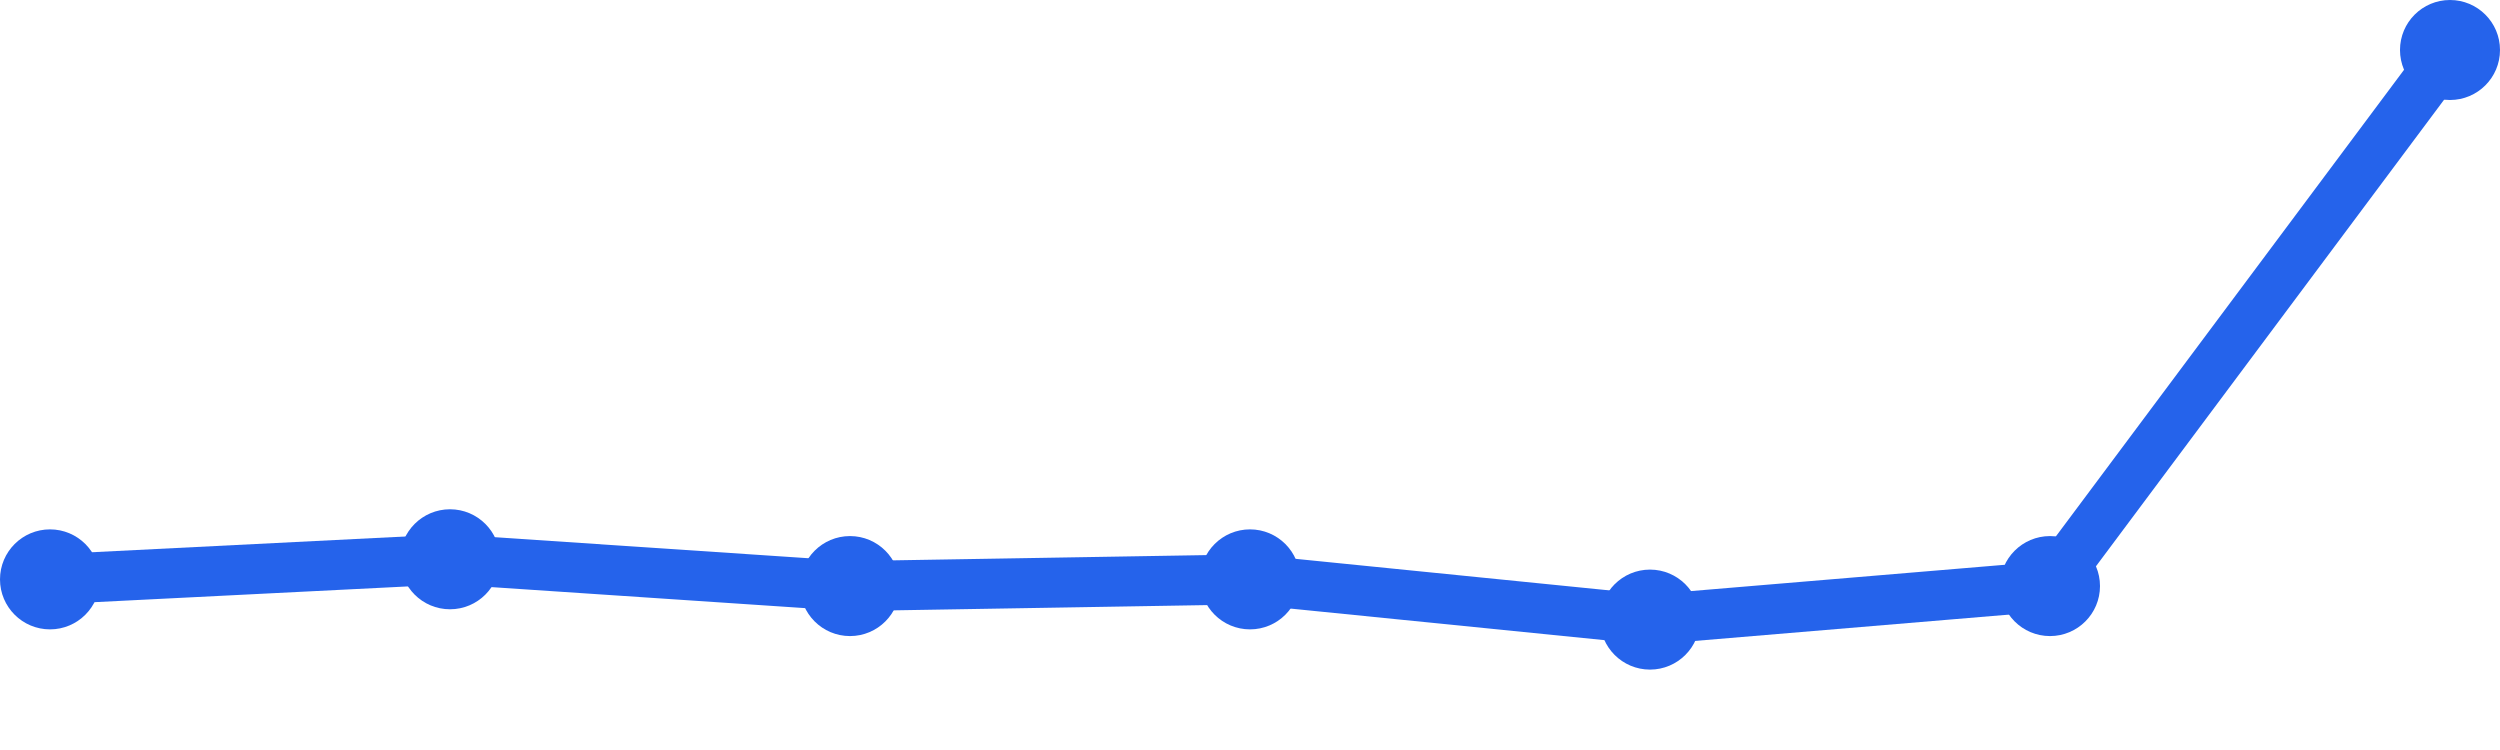
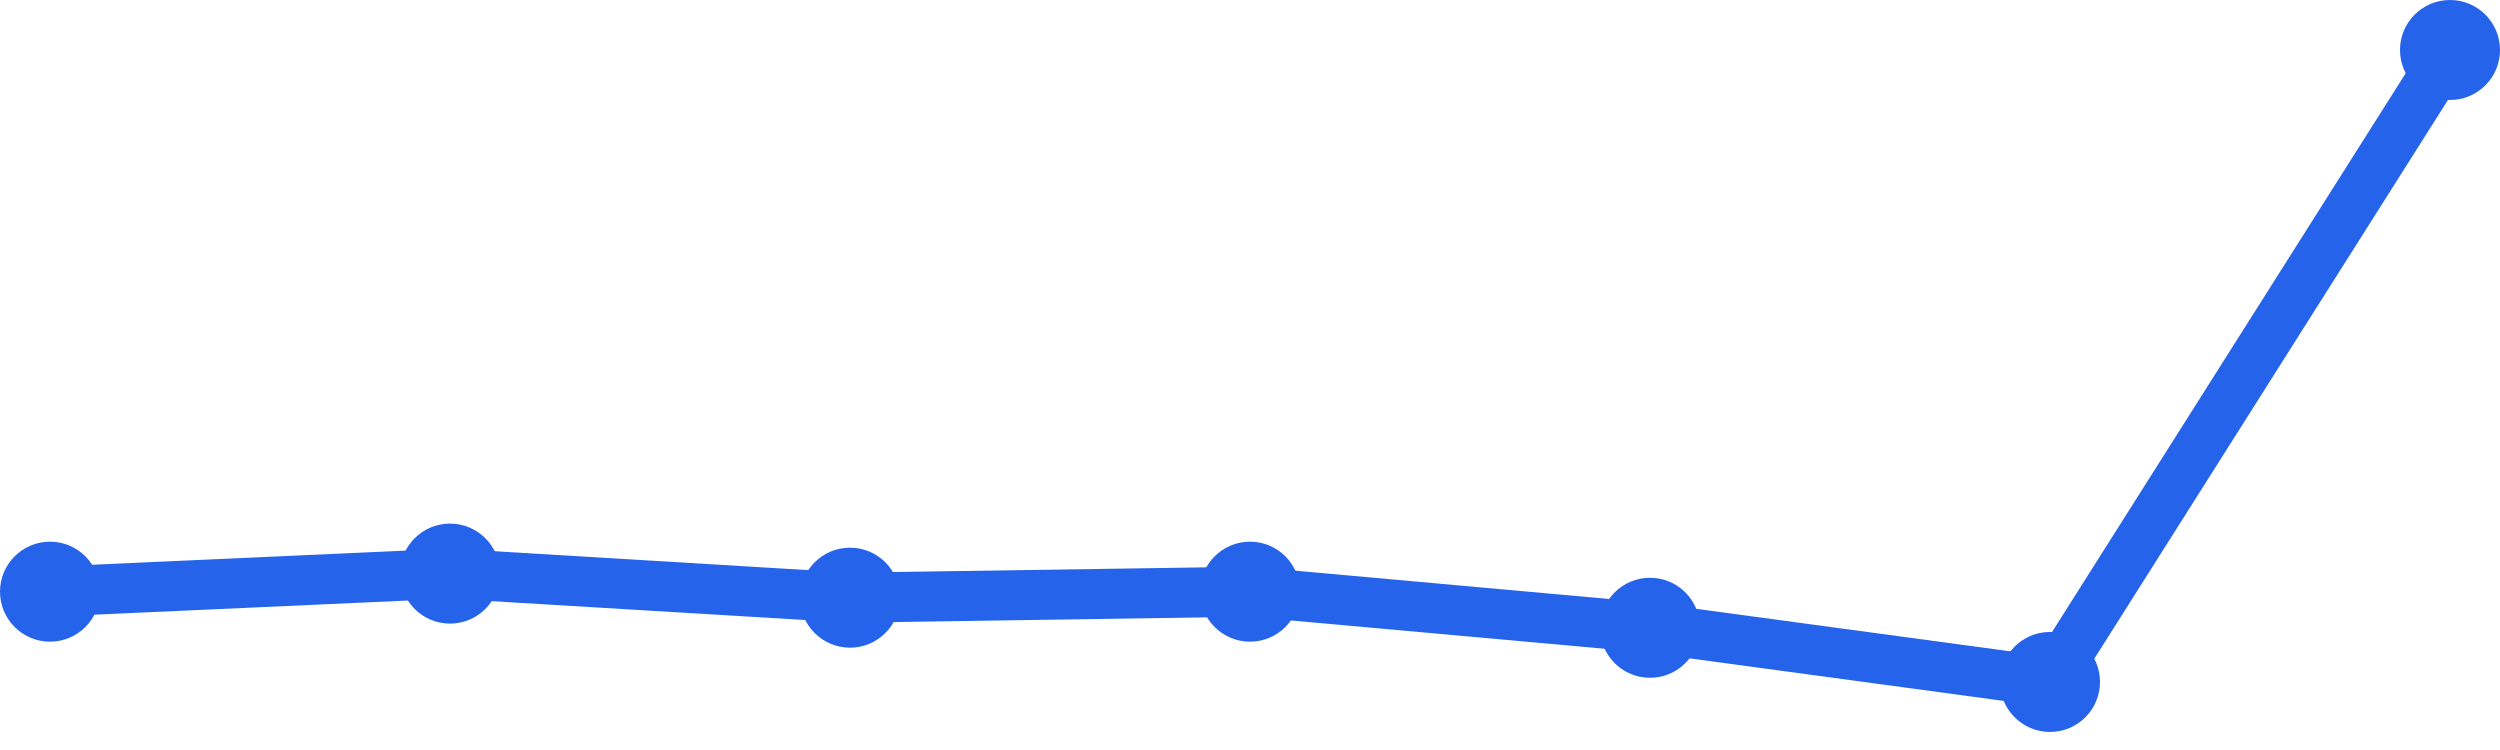
<svg xmlns="http://www.w3.org/2000/svg" width="100" height="30" viewBox="0 0 100 30">
-   <path d="M 2,23.175 L 18,22.371 L 34,23.443 L 50,23.175 L 66,24.784 L 82,23.443 L 98,2" fill="none" stroke="#2563eb" stroke-width="2" stroke-linecap="round" stroke-linejoin="round" />
-   <circle cx="2" cy="23.175" r="2" fill="#2563eb" />
-   <circle cx="18" cy="22.371" r="2" fill="#2563eb" />
-   <circle cx="34" cy="23.443" r="2" fill="#2563eb" />
-   <circle cx="50" cy="23.175" r="2" fill="#2563eb" />
-   <circle cx="66" cy="24.784" r="2" fill="#2563eb" />
-   <circle cx="82" cy="23.443" r="2" fill="#2563eb" />
+   <path d="M 2,23.667 L 18,22.944 L 34,23.907 L 50,23.667 L 66,25.111 L 82,27.278 L 98,2" fill="none" stroke="#2563eb" stroke-width="2" stroke-linecap="round" stroke-linejoin="round" />
+   <circle cx="2" cy="23.667" r="2" fill="#2563eb" />
+   <circle cx="18" cy="22.944" r="2" fill="#2563eb" />
+   <circle cx="34" cy="23.907" r="2" fill="#2563eb" />
+   <circle cx="50" cy="23.667" r="2" fill="#2563eb" />
+   <circle cx="66" cy="25.111" r="2" fill="#2563eb" />
+   <circle cx="82" cy="27.278" r="2" fill="#2563eb" />
  <circle cx="98" cy="2" r="2" fill="#2563eb" />
</svg>
